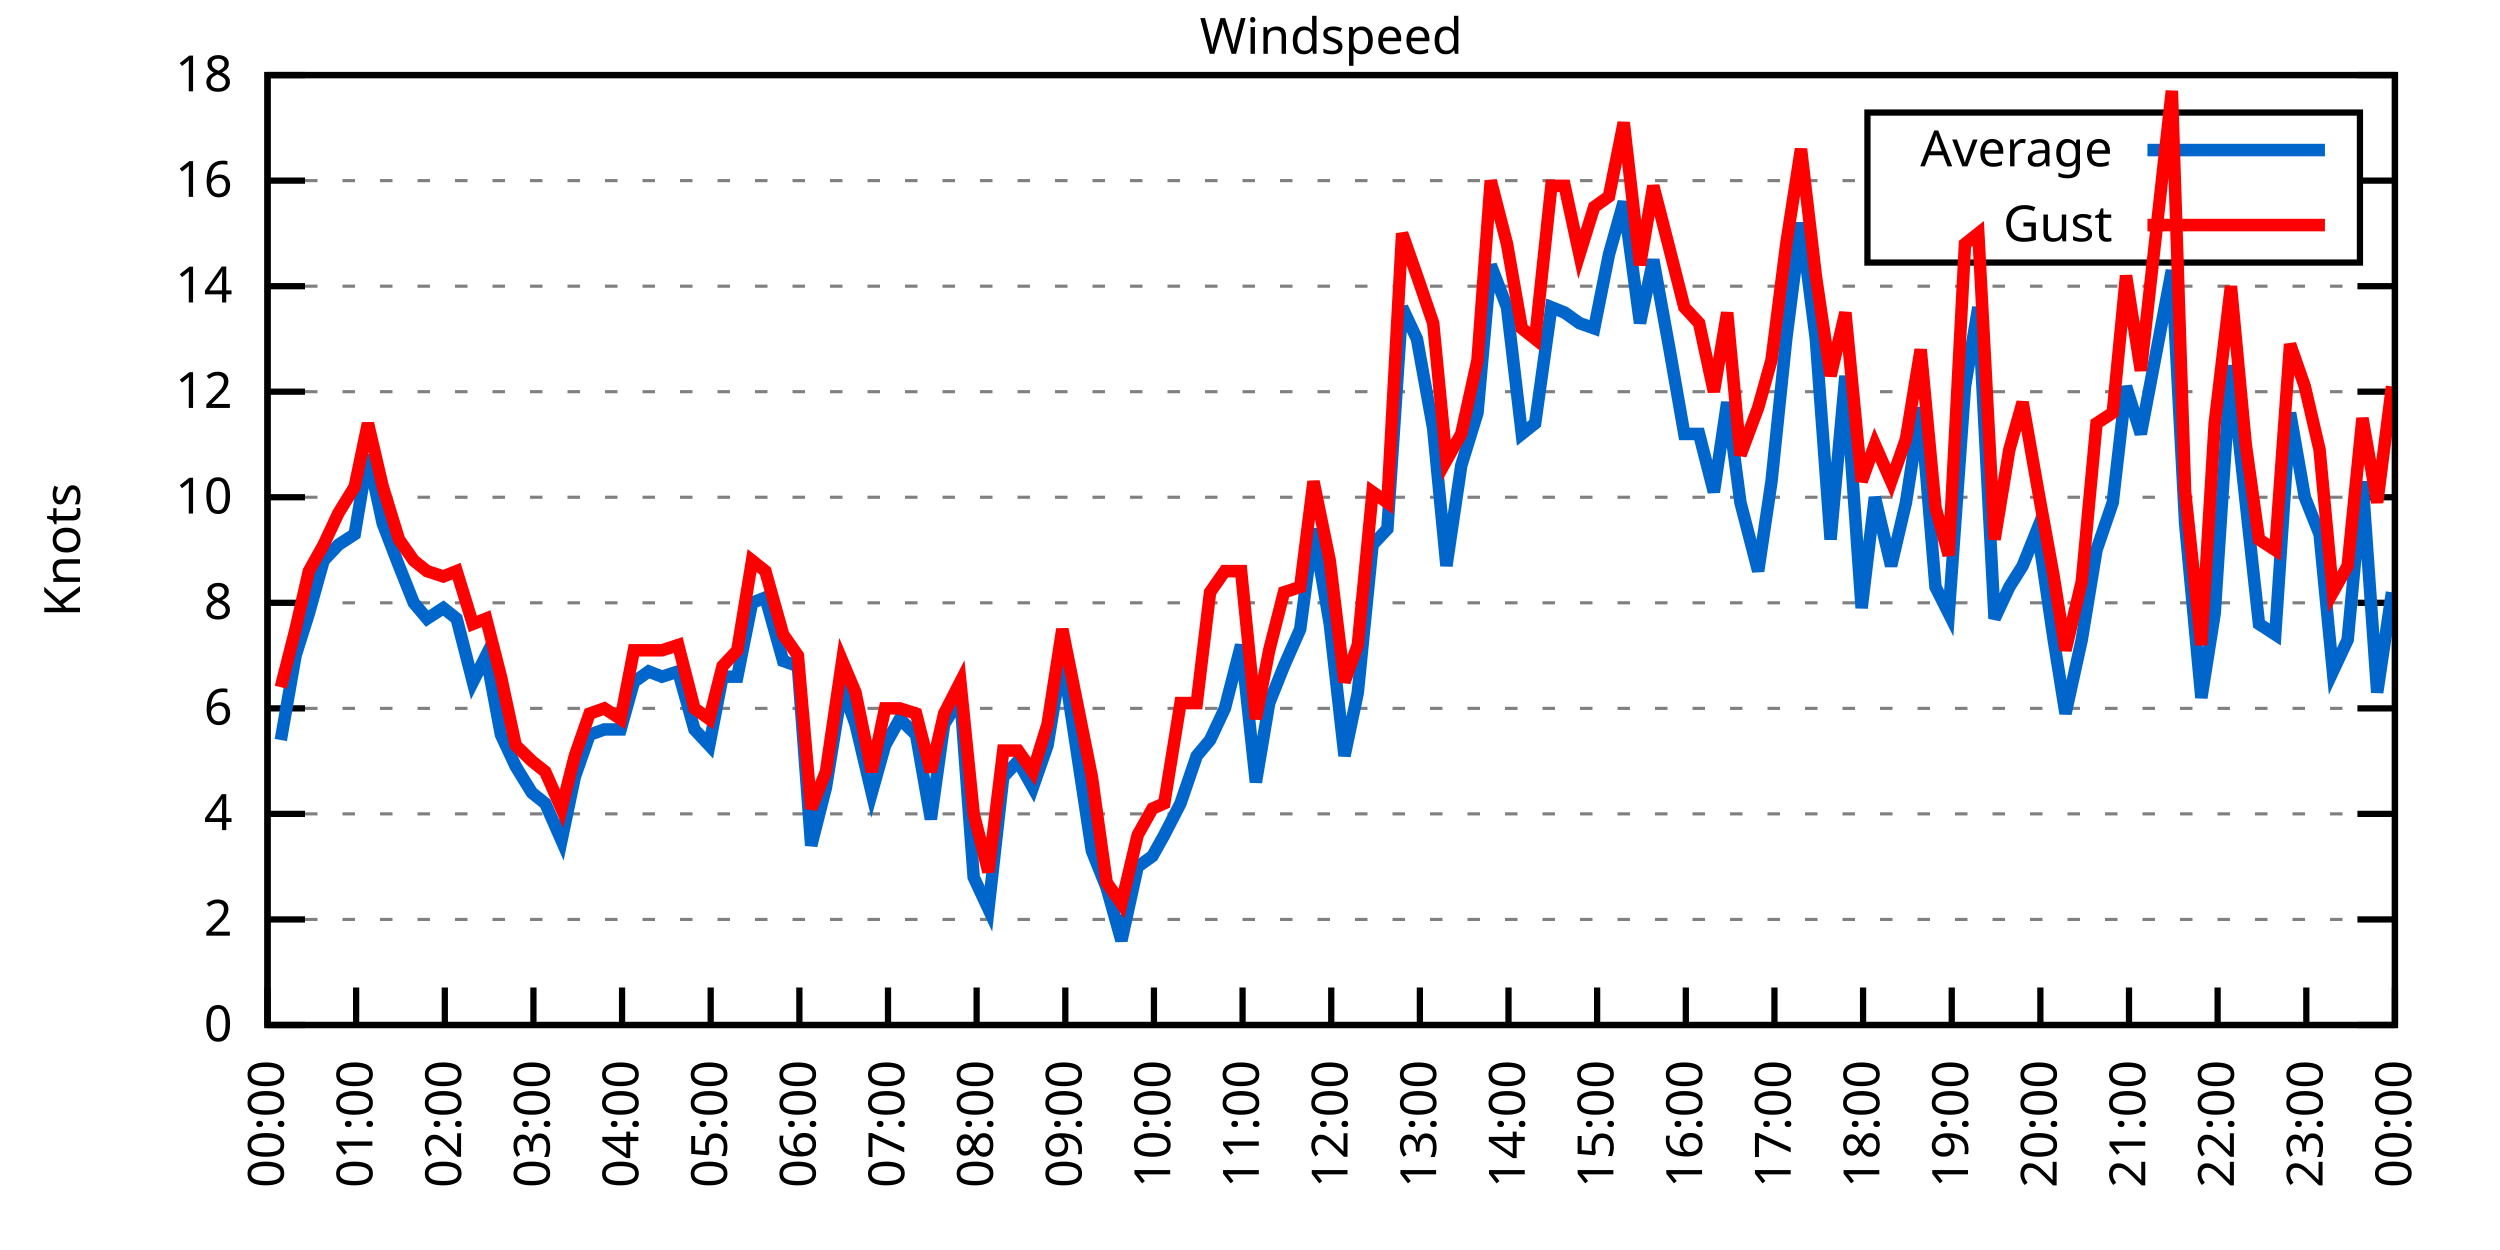
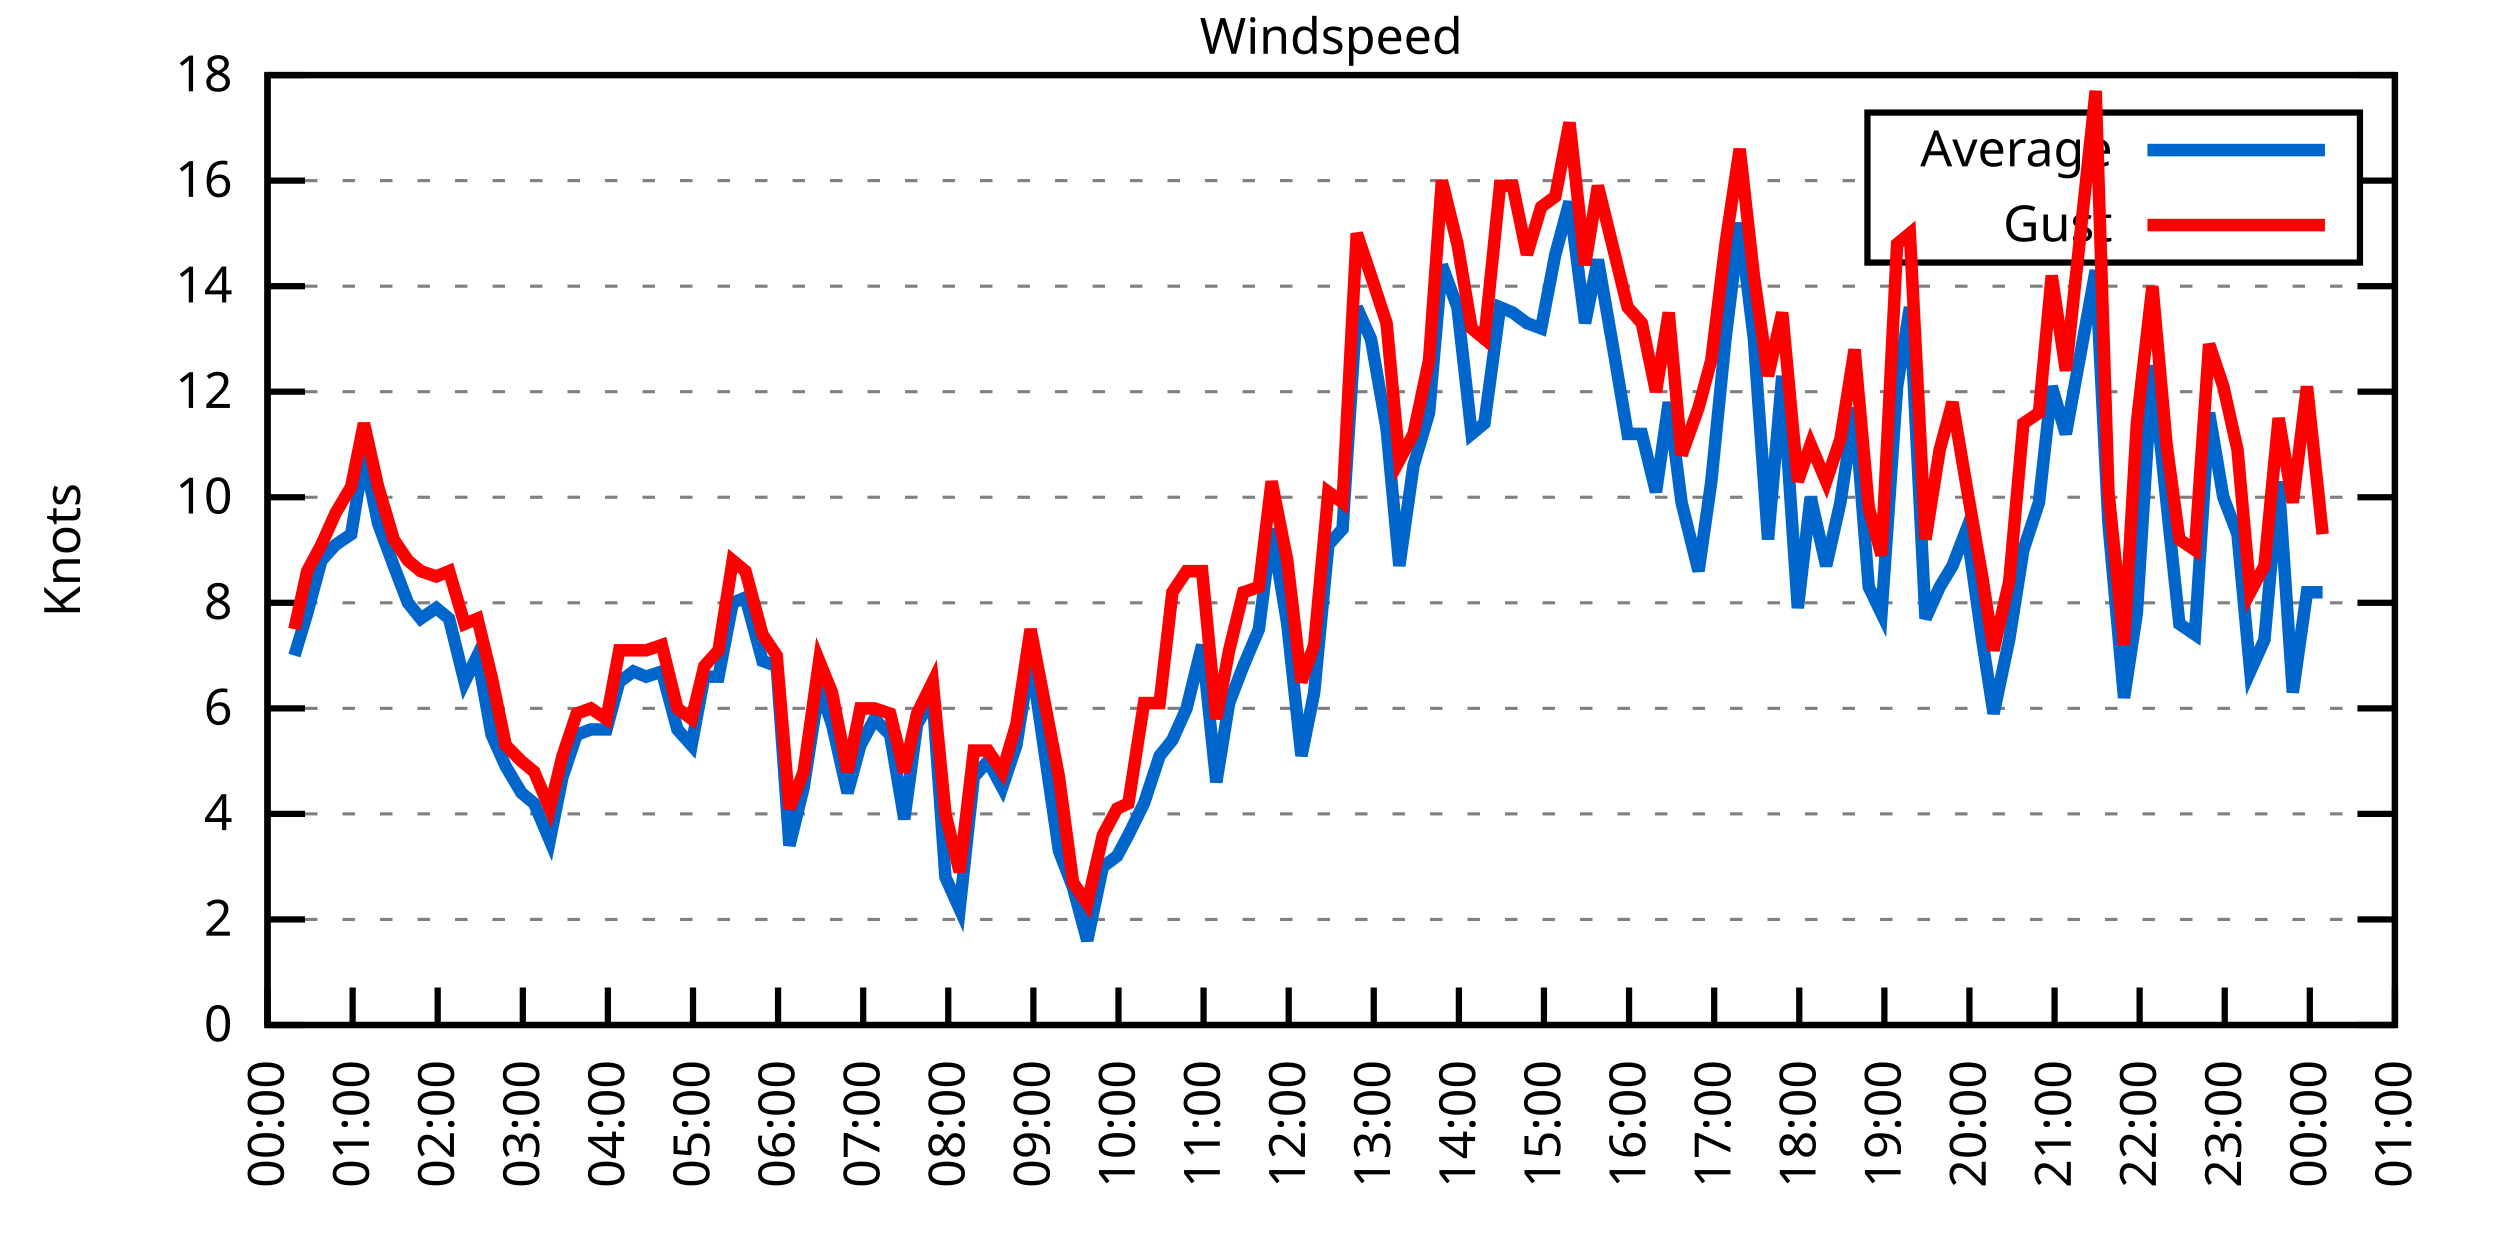
<svg xmlns="http://www.w3.org/2000/svg" xmlns:xlink="http://www.w3.org/1999/xlink" width="400" height="200" viewBox="0 0 400 200">
  <g id="gnuplot_canvas">
    <rect x="0" y="0" width="400" height="200" fill="none" />
    <defs>
      <circle id="gpDot" r="0.5" stroke-width="0.5" stroke="currentColor" />
      <path id="gpPt0" stroke-width="0.333" stroke="currentColor" d="M-1,0 h2 M0,-1 v2" />
      <path id="gpPt1" stroke-width="0.333" stroke="currentColor" d="M-1,-1 L1,1 M1,-1 L-1,1" />
      <path id="gpPt2" stroke-width="0.333" stroke="currentColor" d="M-1,0 L1,0 M0,-1 L0,1 M-1,-1 L1,1 M-1,1 L1,-1" />
      <rect id="gpPt3" stroke-width="0.333" stroke="currentColor" x="-1" y="-1" width="2" height="2" />
      <rect id="gpPt4" stroke-width="0.333" stroke="currentColor" fill="currentColor" x="-1" y="-1" width="2" height="2" />
      <circle id="gpPt5" stroke-width="0.333" stroke="currentColor" cx="0" cy="0" r="1" />
      <use xlink:href="#gpPt5" id="gpPt6" fill="currentColor" stroke="none" />
      <path id="gpPt7" stroke-width="0.333" stroke="currentColor" d="M0,-1.33 L-1.33,0.67 L1.33,0.67 z" />
      <use xlink:href="#gpPt7" id="gpPt8" fill="currentColor" stroke="none" />
      <use xlink:href="#gpPt7" id="gpPt9" stroke="currentColor" transform="rotate(180)" />
      <use xlink:href="#gpPt9" id="gpPt10" fill="currentColor" stroke="none" />
      <use xlink:href="#gpPt3" id="gpPt11" stroke="currentColor" transform="rotate(45)" />
      <use xlink:href="#gpPt11" id="gpPt12" fill="currentColor" stroke="none" />
      <path id="gpPt13" stroke-width="0.333" stroke="currentColor" d="M0,1.330 L1.265,0.411 L0.782,-1.067 L-0.782,-1.076 L-1.265,0.411 z" />
      <use xlink:href="#gpPt13" id="gpPt14" fill="currentColor" stroke="none" />
      <filter id="textbox" filterUnits="objectBoundingBox" x="0" y="0" height="1" width="1">
        <feFlood flood-color="white" flood-opacity="1" result="bgnd" />
        <feComposite in="SourceGraphic" in2="bgnd" operator="atop" />
      </filter>
      <filter id="greybox" filterUnits="objectBoundingBox" x="0" y="0" height="1" width="1">
        <feFlood flood-color="lightgrey" flood-opacity="1" result="grey" />
        <feComposite in="SourceGraphic" in2="grey" operator="atop" />
      </filter>
    </defs>
    <g fill="none" color="white" stroke="currentColor" stroke-width="1.00" stroke-linecap="butt" stroke-linejoin="miter">
</g>
    <g fill="none" color="black" stroke="currentColor" stroke-width="1.00" stroke-linecap="butt" stroke-linejoin="miter">
      <g stroke="none" shape-rendering="crispEdges">
        <polygon fill="rgb(255, 255, 255)" points="42.80,164.00 383.18,164.00 383.18,12.02 42.80,12.02 " />
      </g>
    </g>
    <g fill="none" color="black" stroke="currentColor" stroke-width="1.00" stroke-linecap="butt" stroke-linejoin="miter">
</g>
    <g fill="none" color="black" stroke="black" stroke-width="0.50" stroke-linecap="butt" stroke-linejoin="miter">
</g>
    <g fill="none" color="gray" stroke="currentColor" stroke-width="0.50" stroke-linecap="butt" stroke-linejoin="miter">
      <path stroke="gray" stroke-dasharray="2,4" class="gridline" d="M42.80,164.00 L383.19,164.00  " />
    </g>
    <g fill="none" color="gray" stroke="gray" stroke-width="1.00" stroke-linecap="butt" stroke-linejoin="miter">
</g>
    <g fill="none" color="black" stroke="currentColor" stroke-width="1.00" stroke-linecap="butt" stroke-linejoin="miter">
      <path stroke="black" d="M42.80,164.00 L48.80,164.00 M383.19,164.00 L377.19,164.00  " />
      <g transform="translate(37.20,166.60)" stroke="none" fill="black" font-family="Sans" font-size="8.00" text-anchor="end">
        <text>
          <tspan font-family="Sans"> 0</tspan>
        </text>
      </g>
    </g>
    <g fill="none" color="black" stroke="currentColor" stroke-width="1.00" stroke-linecap="butt" stroke-linejoin="miter">
</g>
    <g fill="none" color="black" stroke="black" stroke-width="0.50" stroke-linecap="butt" stroke-linejoin="miter">
</g>
    <g fill="none" color="gray" stroke="currentColor" stroke-width="0.50" stroke-linecap="butt" stroke-linejoin="miter">
      <path stroke="gray" stroke-dasharray="2,4" class="gridline" d="M42.80,147.11 L383.19,147.11  " />
    </g>
    <g fill="none" color="gray" stroke="gray" stroke-width="1.00" stroke-linecap="butt" stroke-linejoin="miter">
</g>
    <g fill="none" color="black" stroke="currentColor" stroke-width="1.00" stroke-linecap="butt" stroke-linejoin="miter">
      <path stroke="black" d="M42.80,147.11 L48.80,147.11 M383.19,147.11 L377.19,147.11  " />
      <g transform="translate(37.20,149.71)" stroke="none" fill="black" font-family="Sans" font-size="8.00" text-anchor="end">
        <text>
          <tspan font-family="Sans"> 2</tspan>
        </text>
      </g>
    </g>
    <g fill="none" color="black" stroke="currentColor" stroke-width="1.00" stroke-linecap="butt" stroke-linejoin="miter">
</g>
    <g fill="none" color="black" stroke="black" stroke-width="0.50" stroke-linecap="butt" stroke-linejoin="miter">
</g>
    <g fill="none" color="gray" stroke="currentColor" stroke-width="0.50" stroke-linecap="butt" stroke-linejoin="miter">
      <path stroke="gray" stroke-dasharray="2,4" class="gridline" d="M42.80,130.22 L383.19,130.22  " />
    </g>
    <g fill="none" color="gray" stroke="gray" stroke-width="1.00" stroke-linecap="butt" stroke-linejoin="miter">
</g>
    <g fill="none" color="black" stroke="currentColor" stroke-width="1.00" stroke-linecap="butt" stroke-linejoin="miter">
      <path stroke="black" d="M42.80,130.22 L48.80,130.22 M383.19,130.22 L377.19,130.22  " />
      <g transform="translate(37.20,132.82)" stroke="none" fill="black" font-family="Sans" font-size="8.00" text-anchor="end">
        <text>
          <tspan font-family="Sans"> 4</tspan>
        </text>
      </g>
    </g>
    <g fill="none" color="black" stroke="currentColor" stroke-width="1.00" stroke-linecap="butt" stroke-linejoin="miter">
</g>
    <g fill="none" color="black" stroke="black" stroke-width="0.50" stroke-linecap="butt" stroke-linejoin="miter">
</g>
    <g fill="none" color="gray" stroke="currentColor" stroke-width="0.50" stroke-linecap="butt" stroke-linejoin="miter">
      <path stroke="gray" stroke-dasharray="2,4" class="gridline" d="M42.80,113.34 L383.19,113.34  " />
    </g>
    <g fill="none" color="gray" stroke="gray" stroke-width="1.00" stroke-linecap="butt" stroke-linejoin="miter">
</g>
    <g fill="none" color="black" stroke="currentColor" stroke-width="1.00" stroke-linecap="butt" stroke-linejoin="miter">
      <path stroke="black" d="M42.80,113.34 L48.80,113.34 M383.19,113.34 L377.19,113.34  " />
      <g transform="translate(37.20,115.94)" stroke="none" fill="black" font-family="Sans" font-size="8.00" text-anchor="end">
        <text>
          <tspan font-family="Sans"> 6</tspan>
        </text>
      </g>
    </g>
    <g fill="none" color="black" stroke="currentColor" stroke-width="1.00" stroke-linecap="butt" stroke-linejoin="miter">
</g>
    <g fill="none" color="black" stroke="black" stroke-width="0.50" stroke-linecap="butt" stroke-linejoin="miter">
</g>
    <g fill="none" color="gray" stroke="currentColor" stroke-width="0.50" stroke-linecap="butt" stroke-linejoin="miter">
      <path stroke="gray" stroke-dasharray="2,4" class="gridline" d="M42.80,96.45 L383.19,96.45  " />
    </g>
    <g fill="none" color="gray" stroke="gray" stroke-width="1.00" stroke-linecap="butt" stroke-linejoin="miter">
</g>
    <g fill="none" color="black" stroke="currentColor" stroke-width="1.00" stroke-linecap="butt" stroke-linejoin="miter">
      <path stroke="black" d="M42.80,96.45 L48.80,96.45 M383.19,96.45 L377.19,96.45  " />
      <g transform="translate(37.20,99.05)" stroke="none" fill="black" font-family="Sans" font-size="8.00" text-anchor="end">
        <text>
          <tspan font-family="Sans"> 8</tspan>
        </text>
      </g>
    </g>
    <g fill="none" color="black" stroke="currentColor" stroke-width="1.00" stroke-linecap="butt" stroke-linejoin="miter">
</g>
    <g fill="none" color="black" stroke="black" stroke-width="0.50" stroke-linecap="butt" stroke-linejoin="miter">
</g>
    <g fill="none" color="gray" stroke="currentColor" stroke-width="0.50" stroke-linecap="butt" stroke-linejoin="miter">
      <path stroke="gray" stroke-dasharray="2,4" class="gridline" d="M42.80,79.56 L383.19,79.56  " />
    </g>
    <g fill="none" color="gray" stroke="gray" stroke-width="1.00" stroke-linecap="butt" stroke-linejoin="miter">
</g>
    <g fill="none" color="black" stroke="currentColor" stroke-width="1.00" stroke-linecap="butt" stroke-linejoin="miter">
      <path stroke="black" d="M42.80,79.56 L48.80,79.56 M383.19,79.56 L377.19,79.56  " />
      <g transform="translate(37.20,82.16)" stroke="none" fill="black" font-family="Sans" font-size="8.00" text-anchor="end">
        <text>
          <tspan font-family="Sans"> 10</tspan>
        </text>
      </g>
    </g>
    <g fill="none" color="black" stroke="currentColor" stroke-width="1.00" stroke-linecap="butt" stroke-linejoin="miter">
</g>
    <g fill="none" color="black" stroke="black" stroke-width="0.50" stroke-linecap="butt" stroke-linejoin="miter">
</g>
    <g fill="none" color="gray" stroke="currentColor" stroke-width="0.50" stroke-linecap="butt" stroke-linejoin="miter">
      <path stroke="gray" stroke-dasharray="2,4" class="gridline" d="M42.80,62.67 L383.19,62.67  " />
    </g>
    <g fill="none" color="gray" stroke="gray" stroke-width="1.00" stroke-linecap="butt" stroke-linejoin="miter">
</g>
    <g fill="none" color="black" stroke="currentColor" stroke-width="1.00" stroke-linecap="butt" stroke-linejoin="miter">
      <path stroke="black" d="M42.80,62.67 L48.80,62.67 M383.19,62.67 L377.19,62.67  " />
      <g transform="translate(37.20,65.27)" stroke="none" fill="black" font-family="Sans" font-size="8.00" text-anchor="end">
        <text>
          <tspan font-family="Sans"> 12</tspan>
        </text>
      </g>
    </g>
    <g fill="none" color="black" stroke="currentColor" stroke-width="1.00" stroke-linecap="butt" stroke-linejoin="miter">
</g>
    <g fill="none" color="black" stroke="black" stroke-width="0.50" stroke-linecap="butt" stroke-linejoin="miter">
</g>
    <g fill="none" color="gray" stroke="currentColor" stroke-width="0.50" stroke-linecap="butt" stroke-linejoin="miter">
      <path stroke="gray" stroke-dasharray="2,4" class="gridline" d="M42.80,45.79 L383.19,45.79  " />
    </g>
    <g fill="none" color="gray" stroke="gray" stroke-width="1.00" stroke-linecap="butt" stroke-linejoin="miter">
</g>
    <g fill="none" color="black" stroke="currentColor" stroke-width="1.00" stroke-linecap="butt" stroke-linejoin="miter">
      <path stroke="black" d="M42.80,45.79 L48.80,45.79 M383.19,45.79 L377.19,45.79  " />
      <g transform="translate(37.20,48.39)" stroke="none" fill="black" font-family="Sans" font-size="8.00" text-anchor="end">
        <text>
          <tspan font-family="Sans"> 14</tspan>
        </text>
      </g>
    </g>
    <g fill="none" color="black" stroke="currentColor" stroke-width="1.00" stroke-linecap="butt" stroke-linejoin="miter">
</g>
    <g fill="none" color="black" stroke="black" stroke-width="0.50" stroke-linecap="butt" stroke-linejoin="miter">
</g>
    <g fill="none" color="gray" stroke="currentColor" stroke-width="0.50" stroke-linecap="butt" stroke-linejoin="miter">
      <path stroke="gray" stroke-dasharray="2,4" class="gridline" d="M42.80,28.90 L298.79,28.90 M377.59,28.90 L383.19,28.90  " />
    </g>
    <g fill="none" color="gray" stroke="gray" stroke-width="1.00" stroke-linecap="butt" stroke-linejoin="miter">
</g>
    <g fill="none" color="black" stroke="currentColor" stroke-width="1.00" stroke-linecap="butt" stroke-linejoin="miter">
      <path stroke="black" d="M42.80,28.90 L48.80,28.90 M383.19,28.90 L377.19,28.90  " />
      <g transform="translate(37.20,31.50)" stroke="none" fill="black" font-family="Sans" font-size="8.00" text-anchor="end">
        <text>
          <tspan font-family="Sans"> 16</tspan>
        </text>
      </g>
    </g>
    <g fill="none" color="black" stroke="currentColor" stroke-width="1.00" stroke-linecap="butt" stroke-linejoin="miter">
</g>
    <g fill="none" color="black" stroke="black" stroke-width="0.50" stroke-linecap="butt" stroke-linejoin="miter">
</g>
    <g fill="none" color="gray" stroke="currentColor" stroke-width="0.50" stroke-linecap="butt" stroke-linejoin="miter">
      <path stroke="gray" stroke-dasharray="2,4" class="gridline" d="M42.80,12.01 L383.19,12.01  " />
    </g>
    <g fill="none" color="gray" stroke="gray" stroke-width="1.00" stroke-linecap="butt" stroke-linejoin="miter">
</g>
    <g fill="none" color="black" stroke="currentColor" stroke-width="1.00" stroke-linecap="butt" stroke-linejoin="miter">
      <path stroke="black" d="M42.80,12.01 L48.80,12.01 M383.19,12.01 L377.19,12.01  " />
      <g transform="translate(37.20,14.61)" stroke="none" fill="black" font-family="Sans" font-size="8.00" text-anchor="end">
        <text>
          <tspan font-family="Sans"> 18</tspan>
        </text>
      </g>
    </g>
    <g fill="none" color="black" stroke="currentColor" stroke-width="1.00" stroke-linecap="butt" stroke-linejoin="miter">
      <path stroke="black" d="M42.80,164.00 L42.80,158.00  " />
      <g transform="translate(45.40,169.60) rotate(270.00)" stroke="none" fill="black" font-family="Sans" font-size="8.00" text-anchor="end">
        <text>
          <tspan font-family="Sans">00:00</tspan>
        </text>
      </g>
    </g>
    <g fill="none" color="black" stroke="currentColor" stroke-width="1.00" stroke-linecap="butt" stroke-linejoin="miter">
-       <path stroke="black" d="M56.98,164.00 L56.98,158.00  " />
-       <g transform="translate(59.58,169.60) rotate(270.00)" stroke="none" fill="black" font-family="Sans" font-size="8.00" text-anchor="end">
+       <path stroke="black" d="M56.42,164.00 L56.42,158.00  " />
+       <g transform="translate(59.02,169.60) rotate(270.00)" stroke="none" fill="black" font-family="Sans" font-size="8.00" text-anchor="end">
        <text>
          <tspan font-family="Sans">01:00</tspan>
        </text>
      </g>
    </g>
    <g fill="none" color="black" stroke="currentColor" stroke-width="1.00" stroke-linecap="butt" stroke-linejoin="miter">
-       <path stroke="black" d="M71.17,164.00 L71.17,158.00  " />
-       <g transform="translate(73.77,169.60) rotate(270.00)" stroke="none" fill="black" font-family="Sans" font-size="8.00" text-anchor="end">
+       <path stroke="black" d="M70.03,164.00 L70.03,158.00  " />
+       <g transform="translate(72.63,169.60) rotate(270.00)" stroke="none" fill="black" font-family="Sans" font-size="8.00" text-anchor="end">
        <text>
          <tspan font-family="Sans">02:00</tspan>
        </text>
      </g>
    </g>
    <g fill="none" color="black" stroke="currentColor" stroke-width="1.00" stroke-linecap="butt" stroke-linejoin="miter">
-       <path stroke="black" d="M85.35,164.00 L85.35,158.00  " />
-       <g transform="translate(87.95,169.60) rotate(270.00)" stroke="none" fill="black" font-family="Sans" font-size="8.00" text-anchor="end">
+       <path stroke="black" d="M83.65,164.00 L83.65,158.00  " />
+       <g transform="translate(86.25,169.60) rotate(270.00)" stroke="none" fill="black" font-family="Sans" font-size="8.00" text-anchor="end">
        <text>
          <tspan font-family="Sans">03:00</tspan>
        </text>
      </g>
    </g>
    <g fill="none" color="black" stroke="currentColor" stroke-width="1.00" stroke-linecap="butt" stroke-linejoin="miter">
-       <path stroke="black" d="M99.53,164.00 L99.53,158.00  " />
-       <g transform="translate(102.13,169.60) rotate(270.00)" stroke="none" fill="black" font-family="Sans" font-size="8.00" text-anchor="end">
+       <path stroke="black" d="M97.26,164.00 L97.26,158.00  " />
+       <g transform="translate(99.86,169.60) rotate(270.00)" stroke="none" fill="black" font-family="Sans" font-size="8.00" text-anchor="end">
        <text>
          <tspan font-family="Sans">04:00</tspan>
        </text>
      </g>
    </g>
    <g fill="none" color="black" stroke="currentColor" stroke-width="1.00" stroke-linecap="butt" stroke-linejoin="miter">
-       <path stroke="black" d="M113.71,164.00 L113.71,158.00  " />
-       <g transform="translate(116.31,169.60) rotate(270.00)" stroke="none" fill="black" font-family="Sans" font-size="8.00" text-anchor="end">
+       <path stroke="black" d="M110.88,164.00 L110.88,158.00  " />
+       <g transform="translate(113.48,169.60) rotate(270.00)" stroke="none" fill="black" font-family="Sans" font-size="8.00" text-anchor="end">
        <text>
          <tspan font-family="Sans">05:00</tspan>
        </text>
      </g>
    </g>
    <g fill="none" color="black" stroke="currentColor" stroke-width="1.00" stroke-linecap="butt" stroke-linejoin="miter">
-       <path stroke="black" d="M127.90,164.00 L127.90,158.00  " />
-       <g transform="translate(130.50,169.60) rotate(270.00)" stroke="none" fill="black" font-family="Sans" font-size="8.00" text-anchor="end">
+       <path stroke="black" d="M124.49,164.00 L124.49,158.00  " />
+       <g transform="translate(127.09,169.60) rotate(270.00)" stroke="none" fill="black" font-family="Sans" font-size="8.00" text-anchor="end">
        <text>
          <tspan font-family="Sans">06:00</tspan>
        </text>
      </g>
    </g>
    <g fill="none" color="black" stroke="currentColor" stroke-width="1.00" stroke-linecap="butt" stroke-linejoin="miter">
-       <path stroke="black" d="M142.08,164.00 L142.08,158.00  " />
-       <g transform="translate(144.68,169.60) rotate(270.00)" stroke="none" fill="black" font-family="Sans" font-size="8.00" text-anchor="end">
+       <path stroke="black" d="M138.11,164.00 L138.11,158.00  " />
+       <g transform="translate(140.71,169.60) rotate(270.00)" stroke="none" fill="black" font-family="Sans" font-size="8.00" text-anchor="end">
        <text>
          <tspan font-family="Sans">07:00</tspan>
        </text>
      </g>
    </g>
    <g fill="none" color="black" stroke="currentColor" stroke-width="1.00" stroke-linecap="butt" stroke-linejoin="miter">
-       <path stroke="black" d="M156.26,164.00 L156.26,158.00  " />
-       <g transform="translate(158.86,169.60) rotate(270.00)" stroke="none" fill="black" font-family="Sans" font-size="8.00" text-anchor="end">
+       <path stroke="black" d="M151.72,164.00 L151.72,158.00  " />
+       <g transform="translate(154.32,169.60) rotate(270.00)" stroke="none" fill="black" font-family="Sans" font-size="8.00" text-anchor="end">
        <text>
          <tspan font-family="Sans">08:00</tspan>
        </text>
      </g>
    </g>
    <g fill="none" color="black" stroke="currentColor" stroke-width="1.00" stroke-linecap="butt" stroke-linejoin="miter">
-       <path stroke="black" d="M170.45,164.00 L170.45,158.00  " />
-       <g transform="translate(173.05,169.60) rotate(270.00)" stroke="none" fill="black" font-family="Sans" font-size="8.00" text-anchor="end">
+       <path stroke="black" d="M165.34,164.00 L165.34,158.00  " />
+       <g transform="translate(167.94,169.60) rotate(270.00)" stroke="none" fill="black" font-family="Sans" font-size="8.00" text-anchor="end">
        <text>
          <tspan font-family="Sans">09:00</tspan>
        </text>
      </g>
    </g>
    <g fill="none" color="black" stroke="currentColor" stroke-width="1.00" stroke-linecap="butt" stroke-linejoin="miter">
-       <path stroke="black" d="M184.63,164.00 L184.63,158.00  " />
-       <g transform="translate(187.23,169.60) rotate(270.00)" stroke="none" fill="black" font-family="Sans" font-size="8.00" text-anchor="end">
+       <path stroke="black" d="M178.96,164.00 L178.96,158.00  " />
+       <g transform="translate(181.56,169.60) rotate(270.00)" stroke="none" fill="black" font-family="Sans" font-size="8.00" text-anchor="end">
        <text>
          <tspan font-family="Sans">10:00</tspan>
        </text>
      </g>
    </g>
    <g fill="none" color="black" stroke="currentColor" stroke-width="1.00" stroke-linecap="butt" stroke-linejoin="miter">
-       <path stroke="black" d="M198.81,164.00 L198.81,158.00  " />
-       <g transform="translate(201.41,169.60) rotate(270.00)" stroke="none" fill="black" font-family="Sans" font-size="8.00" text-anchor="end">
+       <path stroke="black" d="M192.57,164.00 L192.57,158.00  " />
+       <g transform="translate(195.17,169.60) rotate(270.00)" stroke="none" fill="black" font-family="Sans" font-size="8.00" text-anchor="end">
        <text>
          <tspan font-family="Sans">11:00</tspan>
        </text>
      </g>
    </g>
    <g fill="none" color="black" stroke="currentColor" stroke-width="1.00" stroke-linecap="butt" stroke-linejoin="miter">
-       <path stroke="black" d="M213.00,164.00 L213.00,158.00  " />
-       <g transform="translate(215.60,169.60) rotate(270.00)" stroke="none" fill="black" font-family="Sans" font-size="8.00" text-anchor="end">
+       <path stroke="black" d="M206.19,164.00 L206.19,158.00  " />
+       <g transform="translate(208.79,169.60) rotate(270.00)" stroke="none" fill="black" font-family="Sans" font-size="8.00" text-anchor="end">
        <text>
          <tspan font-family="Sans">12:00</tspan>
        </text>
      </g>
    </g>
    <g fill="none" color="black" stroke="currentColor" stroke-width="1.00" stroke-linecap="butt" stroke-linejoin="miter">
-       <path stroke="black" d="M227.18,164.00 L227.18,158.00  " />
-       <g transform="translate(229.78,169.60) rotate(270.00)" stroke="none" fill="black" font-family="Sans" font-size="8.00" text-anchor="end">
+       <path stroke="black" d="M219.80,164.00 L219.80,158.00  " />
+       <g transform="translate(222.40,169.60) rotate(270.00)" stroke="none" fill="black" font-family="Sans" font-size="8.00" text-anchor="end">
        <text>
          <tspan font-family="Sans">13:00</tspan>
        </text>
      </g>
    </g>
    <g fill="none" color="black" stroke="currentColor" stroke-width="1.00" stroke-linecap="butt" stroke-linejoin="miter">
-       <path stroke="black" d="M241.36,164.00 L241.36,158.00  " />
-       <g transform="translate(243.96,169.60) rotate(270.00)" stroke="none" fill="black" font-family="Sans" font-size="8.00" text-anchor="end">
+       <path stroke="black" d="M233.42,164.00 L233.42,158.00  " />
+       <g transform="translate(236.02,169.60) rotate(270.00)" stroke="none" fill="black" font-family="Sans" font-size="8.00" text-anchor="end">
        <text>
          <tspan font-family="Sans">14:00</tspan>
        </text>
      </g>
    </g>
    <g fill="none" color="black" stroke="currentColor" stroke-width="1.00" stroke-linecap="butt" stroke-linejoin="miter">
-       <path stroke="black" d="M255.54,164.00 L255.54,158.00  " />
-       <g transform="translate(258.14,169.60) rotate(270.00)" stroke="none" fill="black" font-family="Sans" font-size="8.00" text-anchor="end">
+       <path stroke="black" d="M247.03,164.00 L247.03,158.00  " />
+       <g transform="translate(249.63,169.60) rotate(270.00)" stroke="none" fill="black" font-family="Sans" font-size="8.00" text-anchor="end">
        <text>
          <tspan font-family="Sans">15:00</tspan>
        </text>
      </g>
    </g>
    <g fill="none" color="black" stroke="currentColor" stroke-width="1.00" stroke-linecap="butt" stroke-linejoin="miter">
-       <path stroke="black" d="M269.73,164.00 L269.73,158.00  " />
-       <g transform="translate(272.33,169.60) rotate(270.00)" stroke="none" fill="black" font-family="Sans" font-size="8.00" text-anchor="end">
+       <path stroke="black" d="M260.65,164.00 L260.65,158.00  " />
+       <g transform="translate(263.25,169.60) rotate(270.00)" stroke="none" fill="black" font-family="Sans" font-size="8.00" text-anchor="end">
        <text>
          <tspan font-family="Sans">16:00</tspan>
        </text>
      </g>
    </g>
    <g fill="none" color="black" stroke="currentColor" stroke-width="1.00" stroke-linecap="butt" stroke-linejoin="miter">
-       <path stroke="black" d="M283.91,164.00 L283.91,158.00  " />
-       <g transform="translate(286.51,169.60) rotate(270.00)" stroke="none" fill="black" font-family="Sans" font-size="8.00" text-anchor="end">
+       <path stroke="black" d="M274.27,164.00 L274.27,158.00  " />
+       <g transform="translate(276.87,169.60) rotate(270.00)" stroke="none" fill="black" font-family="Sans" font-size="8.00" text-anchor="end">
        <text>
          <tspan font-family="Sans">17:00</tspan>
        </text>
      </g>
    </g>
    <g fill="none" color="black" stroke="currentColor" stroke-width="1.00" stroke-linecap="butt" stroke-linejoin="miter">
-       <path stroke="black" d="M298.09,164.00 L298.09,158.00  " />
-       <g transform="translate(300.69,169.60) rotate(270.00)" stroke="none" fill="black" font-family="Sans" font-size="8.00" text-anchor="end">
+       <path stroke="black" d="M287.88,164.00 L287.88,158.00  " />
+       <g transform="translate(290.48,169.60) rotate(270.00)" stroke="none" fill="black" font-family="Sans" font-size="8.00" text-anchor="end">
        <text>
          <tspan font-family="Sans">18:00</tspan>
        </text>
      </g>
    </g>
    <g fill="none" color="black" stroke="currentColor" stroke-width="1.00" stroke-linecap="butt" stroke-linejoin="miter">
-       <path stroke="black" d="M312.28,164.00 L312.28,158.00  " />
-       <g transform="translate(314.88,169.60) rotate(270.00)" stroke="none" fill="black" font-family="Sans" font-size="8.00" text-anchor="end">
+       <path stroke="black" d="M301.50,164.00 L301.50,158.00  " />
+       <g transform="translate(304.10,169.60) rotate(270.00)" stroke="none" fill="black" font-family="Sans" font-size="8.00" text-anchor="end">
        <text>
          <tspan font-family="Sans">19:00</tspan>
        </text>
      </g>
    </g>
    <g fill="none" color="black" stroke="currentColor" stroke-width="1.00" stroke-linecap="butt" stroke-linejoin="miter">
-       <path stroke="black" d="M326.46,164.00 L326.46,158.00  " />
-       <g transform="translate(329.06,169.60) rotate(270.00)" stroke="none" fill="black" font-family="Sans" font-size="8.00" text-anchor="end">
+       <path stroke="black" d="M315.11,164.00 L315.11,158.00  " />
+       <g transform="translate(317.71,169.60) rotate(270.00)" stroke="none" fill="black" font-family="Sans" font-size="8.00" text-anchor="end">
        <text>
          <tspan font-family="Sans">20:00</tspan>
        </text>
      </g>
    </g>
    <g fill="none" color="black" stroke="currentColor" stroke-width="1.00" stroke-linecap="butt" stroke-linejoin="miter">
-       <path stroke="black" d="M340.64,164.00 L340.64,158.00  " />
-       <g transform="translate(343.24,169.60) rotate(270.00)" stroke="none" fill="black" font-family="Sans" font-size="8.00" text-anchor="end">
+       <path stroke="black" d="M328.73,164.00 L328.73,158.00  " />
+       <g transform="translate(331.33,169.60) rotate(270.00)" stroke="none" fill="black" font-family="Sans" font-size="8.00" text-anchor="end">
        <text>
          <tspan font-family="Sans">21:00</tspan>
        </text>
      </g>
    </g>
    <g fill="none" color="black" stroke="currentColor" stroke-width="1.00" stroke-linecap="butt" stroke-linejoin="miter">
-       <path stroke="black" d="M354.82,164.00 L354.82,158.00  " />
-       <g transform="translate(357.42,169.60) rotate(270.00)" stroke="none" fill="black" font-family="Sans" font-size="8.00" text-anchor="end">
+       <path stroke="black" d="M342.34,164.00 L342.34,158.00  " />
+       <g transform="translate(344.94,169.60) rotate(270.00)" stroke="none" fill="black" font-family="Sans" font-size="8.00" text-anchor="end">
        <text>
          <tspan font-family="Sans">22:00</tspan>
        </text>
      </g>
    </g>
    <g fill="none" color="black" stroke="currentColor" stroke-width="1.00" stroke-linecap="butt" stroke-linejoin="miter">
-       <path stroke="black" d="M369.01,164.00 L369.01,158.00  " />
-       <g transform="translate(371.61,169.60) rotate(270.00)" stroke="none" fill="black" font-family="Sans" font-size="8.00" text-anchor="end">
+       <path stroke="black" d="M355.96,164.00 L355.96,158.00  " />
+       <g transform="translate(358.56,169.60) rotate(270.00)" stroke="none" fill="black" font-family="Sans" font-size="8.00" text-anchor="end">
        <text>
          <tspan font-family="Sans">23:00</tspan>
+         </text>
+       </g>
+     </g>
+     <g fill="none" color="black" stroke="currentColor" stroke-width="1.00" stroke-linecap="butt" stroke-linejoin="miter">
+       <path stroke="black" d="M369.57,164.00 L369.57,158.00  " />
+       <g transform="translate(372.17,169.60) rotate(270.00)" stroke="none" fill="black" font-family="Sans" font-size="8.00" text-anchor="end">
+         <text>
+           <tspan font-family="Sans">00:00</tspan>
        </text>
      </g>
    </g>
    <g fill="none" color="black" stroke="currentColor" stroke-width="1.00" stroke-linecap="butt" stroke-linejoin="miter">
      <path stroke="black" d="M383.19,164.00 L383.19,158.00  " />
      <g transform="translate(385.79,169.60) rotate(270.00)" stroke="none" fill="black" font-family="Sans" font-size="8.00" text-anchor="end">
        <text>
-           <tspan font-family="Sans">00:00</tspan>
+           <tspan font-family="Sans">01:00</tspan>
        </text>
      </g>
    </g>
    <g fill="none" color="black" stroke="currentColor" stroke-width="1.00" stroke-linecap="butt" stroke-linejoin="miter">
</g>
    <g fill="none" color="black" stroke="currentColor" stroke-width="1.00" stroke-linecap="butt" stroke-linejoin="miter">
      <path stroke="black" d="M42.80,12.01 L42.80,164.00 L383.19,164.00 L383.19,12.01 L42.80,12.01 Z  " />
    </g>
    <g fill="none" color="black" stroke="currentColor" stroke-width="1.00" stroke-linecap="butt" stroke-linejoin="miter">
</g>
    <g fill="none" color="black" stroke="currentColor" stroke-width="1.00" stroke-linecap="butt" stroke-linejoin="miter">
      <path stroke="black" d="M298.79,42.01 L298.79,18.01 L377.59,18.01 L377.59,42.01 L298.79,42.01 Z  " />
    </g>
    <g id="Windspeed_plot_1">
      <g fill="none" color="white" stroke="black" stroke-width="2.00" stroke-linecap="butt" stroke-linejoin="miter">
</g>
      <g fill="none" color="black" stroke="currentColor" stroke-width="2.00" stroke-linecap="butt" stroke-linejoin="miter">
        <g transform="translate(337.99,26.61)" stroke="none" fill="black" font-family="Sans" font-size="8.00" text-anchor="end">
          <text>
            <tspan font-family="Sans">Average</tspan>
          </text>
        </g>
      </g>
      <g fill="none" color="black" stroke="currentColor" stroke-width="2.00" stroke-linecap="butt" stroke-linejoin="miter">
-         <path stroke="rgb(  0, 102, 204)" d="M343.59,24.01 L371.99,24.01 M44.93,118.40 L47.29,104.89 L49.42,98.14 L51.78,89.69 L54.15,87.16 L56.75,85.47   L58.87,72.81 L61.24,83.78 L63.84,90.54 L66.20,96.45 L68.33,98.98 L70.93,97.29 L73.06,98.98 L75.66,109.11   L77.78,104.89 L80.15,117.56 L82.51,122.62 L85.11,126.85 L87.24,128.54 L89.84,134.45 L91.97,124.31 L94.33,117.56   L96.70,116.71 L99.30,116.71 L101.42,109.11 L103.79,107.43 L105.91,108.27 L108.51,107.43 L111.11,116.71 L113.48,119.25   L115.61,108.27 L117.97,108.27 L120.33,96.45 L122.46,95.60 L125.30,105.74 L127.66,106.58 L129.79,135.29 L132.15,126.00   L134.75,109.96 L136.88,115.87 L139.48,126.85 L141.61,119.25 L143.97,115.03 L146.57,117.56 L148.94,131.07 L151.06,115.87   L153.66,111.65 L155.79,140.36 L158.15,145.42 L160.52,124.31 L162.88,121.78 L165.25,126.00 L167.61,119.25 L169.97,104.89   L174.70,136.14 L177.06,142.05 L179.43,150.49 L182.03,138.67 L184.39,136.98 L186.28,133.60 L188.88,128.54 L191.48,120.94   L193.61,118.40 L195.98,113.34 L198.58,103.20 L200.94,125.16 L203.07,112.49 L205.43,106.58 L208.03,100.67 L210.16,84.63   L212.76,99.83 L215.12,120.94 L217.25,110.80 L219.61,87.16 L221.98,84.63 L224.34,49.16 L226.71,54.23 L229.31,68.58   L231.43,90.54 L233.80,74.49 L236.40,66.05 L238.52,42.41 L241.12,49.16 L243.49,69.43 L245.62,67.74 L248.22,49.16   L250.34,50.01 L252.71,51.70 L255.07,52.54 L257.43,40.72 L259.80,32.28 L262.40,51.70 L264.53,41.56 L267.13,55.92   L269.49,69.43 L271.85,69.43 L274.22,78.72 L276.35,64.36 L278.47,80.41 L281.31,91.38 L283.44,77.03 L285.80,54.23   L288.16,35.65 L290.53,54.23 L292.89,86.32 L295.26,60.14 L297.86,97.29 L299.98,79.56 L302.58,90.54 L304.95,80.41   L307.31,65.21 L309.68,93.92 L311.80,98.14 L314.40,61.83 L316.53,49.16 L319.13,98.98 L321.49,93.92 L323.62,90.54   L325.99,84.63 L328.59,102.36 L330.48,114.18 L333.08,102.36 L335.44,88.00 L338.04,80.41 L340.17,61.83 L342.53,69.43   L347.50,43.25 L349.62,83.78 L352.22,111.65 L354.35,98.14 L356.95,58.45 L359.32,80.41 L361.44,99.83 L364.04,101.52   L366.41,66.05 L368.77,79.56 L371.13,85.47 L373.26,107.43 L375.63,102.36 L377.99,77.03 L380.35,110.80 L382.72,94.76    " />
+         <path stroke="rgb(  0, 102, 204)" d="M343.59,24.01 L371.99,24.01 M47.11,104.89 L49.15,98.14 L51.42,89.69 L53.69,87.16 L56.19,85.47 L58.23,72.81   L60.50,83.78 L63.00,90.54 L65.27,96.45 L67.31,98.98 L69.80,97.29 L71.85,98.98 L74.34,109.11 L76.39,104.89   L78.65,117.56 L80.92,122.62 L83.42,126.85 L85.46,128.54 L87.96,134.45 L90.00,124.31 L92.27,117.56 L94.54,116.71   L97.04,116.71 L99.08,109.11 L101.35,107.43 L103.39,108.27 L105.89,107.43 L108.38,116.71 L110.65,119.25 L112.69,108.27   L114.96,108.27 L117.23,96.45 L119.27,95.60 L122.00,105.74 L124.27,106.58 L126.31,135.29 L128.58,126.00 L131.07,109.96   L133.12,115.87 L135.61,126.85 L137.66,119.25 L139.92,115.03 L142.42,117.56 L144.69,131.07 L146.73,115.87 L149.23,111.65   L151.27,140.36 L153.54,145.42 L155.81,124.31 L158.08,121.78 L160.35,126.00 L162.62,119.25 L164.89,104.89 L169.43,136.14   L171.69,142.05 L173.96,150.49 L176.46,138.67 L178.73,136.98 L180.54,133.60 L183.04,128.54 L185.54,120.94 L187.58,118.40   L189.85,113.34 L192.34,103.20 L194.61,125.16 L196.66,112.49 L198.93,106.58 L201.42,100.67 L203.46,84.63 L205.96,99.83   L208.23,120.94 L210.27,110.80 L212.54,87.16 L214.81,84.63 L217.08,49.16 L219.35,54.23 L221.85,68.58 L223.89,90.54   L226.16,74.49 L228.65,66.05 L230.70,42.41 L233.19,49.16 L235.46,69.43 L237.50,67.74 L240.00,49.16 L242.04,50.01   L244.31,51.70 L246.58,52.54 L248.85,40.72 L251.12,32.28 L253.61,51.70 L255.66,41.56 L258.15,55.92 L260.42,69.43   L262.69,69.43 L264.96,78.72 L267.00,64.36 L269.05,80.41 L271.77,91.38 L273.81,77.03 L276.08,54.23 L278.35,35.65   L280.62,54.23 L282.89,86.32 L285.16,60.14 L287.65,97.29 L289.70,79.56 L292.19,90.54 L294.46,80.41 L296.73,65.21   L299.00,93.92 L301.04,98.14 L303.54,61.83 L305.58,49.16 L308.08,98.98 L310.35,93.92 L312.39,90.54 L314.66,84.63   L317.15,102.36 L318.97,114.18 L321.47,102.36 L323.74,88.00 L326.23,80.41 L328.27,61.83 L330.54,69.43 L335.31,43.25   L337.35,83.78 L339.85,111.65 L341.89,98.14 L344.39,58.45 L346.65,80.41 L348.70,99.83 L351.19,101.52 L353.46,66.05   L355.73,79.56 L358.00,85.47 L360.04,107.43 L362.31,102.36 L364.58,77.03 L366.85,110.80 L369.12,94.76 L371.62,94.76    " />
      </g>
    </g>
    <g id="Windspeed_plot_2">
      <g fill="none" color="black" stroke="currentColor" stroke-width="2.00" stroke-linecap="butt" stroke-linejoin="miter">
        <g transform="translate(337.99,38.61)" stroke="none" fill="black" font-family="Sans" font-size="8.00" text-anchor="end">
          <text>
            <tspan font-family="Sans">Gust</tspan>
          </text>
        </g>
      </g>
      <g fill="none" color="black" stroke="currentColor" stroke-width="2.00" stroke-linecap="butt" stroke-linejoin="miter">
-         <path stroke="rgb(255,   0,   0)" d="M343.59,36.01 L371.99,36.01 M44.93,109.96 L47.29,100.67 L49.42,91.38 L51.78,87.16 L54.15,82.09 L56.75,77.87   L58.87,67.74 L61.24,77.87 L63.84,86.32 L66.20,89.69 L68.33,91.38 L70.93,92.23 L73.06,91.38 L75.66,99.83   L77.78,98.98 L80.15,108.27 L82.51,119.25 L85.11,121.78 L87.24,123.47 L89.84,129.38 L91.97,120.94 L94.33,114.18   L96.70,113.34 L99.30,115.03 L101.42,104.05 L103.79,104.05 L105.91,104.05 L108.51,103.20 L111.11,113.34 L113.48,115.03   L115.61,106.58 L117.97,104.05 L120.33,89.69 L122.46,91.38 L125.30,101.52 L127.66,104.89 L129.79,129.38 L132.15,123.47   L134.75,105.74 L136.88,110.80 L139.48,123.47 L141.61,113.34 L143.97,113.34 L146.57,114.18 L148.94,123.47 L151.06,114.18   L153.66,109.11 L155.79,130.22 L158.15,139.51 L160.52,120.09 L162.88,120.09 L165.25,123.47 L167.61,115.87 L169.97,100.67   L174.70,124.31 L177.06,141.20 L179.43,144.58 L182.03,133.60 L184.39,129.38 L186.28,128.54 L188.88,112.49 L191.48,112.49   L193.61,94.76 L195.98,91.38 L198.58,91.38 L200.94,115.03 L203.07,104.05 L205.43,94.76 L208.03,93.92 L210.16,77.03   L212.76,89.69 L215.12,109.11 L217.25,103.20 L219.61,78.72 L221.98,80.41 L224.34,37.34 L226.71,44.10 L229.31,51.70   L231.43,73.65 L233.80,69.43 L236.40,57.61 L238.52,28.90 L241.12,39.03 L243.49,52.54 L245.62,54.23 L248.22,29.74   L250.34,29.74 L252.71,40.72 L255.07,33.12 L257.43,31.43 L259.80,19.61 L262.40,42.41 L264.53,29.74 L267.13,39.87   L269.49,49.16 L271.85,51.70 L274.22,62.67 L276.35,50.01 L278.47,72.81 L281.31,65.21 L283.44,57.61 L285.80,39.03   L288.16,23.83 L290.53,44.10 L292.89,60.14 L295.26,50.01 L297.86,77.03 L299.98,71.12 L302.58,77.03 L304.95,70.27   L307.31,55.92 L309.68,81.25 L311.80,88.85 L314.40,39.03 L316.53,37.34 L319.13,86.32 L321.49,71.96 L323.62,64.36   L325.99,77.87 L328.59,92.23 L330.48,104.05 L333.08,93.07 L335.44,67.74 L338.04,66.05 L340.17,44.10 L342.53,59.30   L347.50,14.54 L349.62,78.72 L352.22,103.20 L354.35,67.74 L356.95,45.79 L359.32,71.12 L361.44,86.32 L364.04,88.00   L366.41,55.07 L368.77,61.83 L371.13,71.96 L373.26,94.76 L375.63,90.54 L377.99,66.90 L380.35,80.41 L382.72,61.83    " />
+         <path stroke="rgb(255,   0,   0)" d="M343.59,36.01 L371.99,36.01 M47.11,100.67 L49.15,91.38 L51.42,87.16 L53.69,82.09 L56.19,77.87 L58.23,67.74   L60.50,77.87 L63.00,86.32 L65.27,89.69 L67.31,91.38 L69.80,92.23 L71.85,91.38 L74.34,99.83 L76.39,98.98   L78.65,108.27 L80.92,119.25 L83.42,121.78 L85.46,123.47 L87.96,129.38 L90.00,120.94 L92.27,114.18 L94.54,113.34   L97.04,115.03 L99.08,104.05 L101.35,104.05 L103.39,104.05 L105.89,103.20 L108.38,113.34 L110.65,115.03 L112.69,106.58   L114.96,104.05 L117.23,89.69 L119.27,91.38 L122.00,101.52 L124.27,104.89 L126.31,129.38 L128.58,123.47 L131.07,105.74   L133.12,110.80 L135.61,123.47 L137.66,113.34 L139.92,113.34 L142.42,114.18 L144.69,123.47 L146.73,114.18 L149.23,109.11   L151.27,130.22 L153.54,139.51 L155.81,120.09 L158.08,120.09 L160.35,123.47 L162.62,115.87 L164.89,100.67 L169.43,124.31   L171.69,141.20 L173.96,144.58 L176.46,133.60 L178.73,129.38 L180.54,128.54 L183.04,112.49 L185.54,112.49 L187.58,94.76   L189.85,91.38 L192.34,91.38 L194.61,115.03 L196.66,104.05 L198.93,94.76 L201.42,93.92 L203.46,77.03 L205.96,89.69   L208.23,109.11 L210.27,103.20 L212.54,78.72 L214.81,80.41 L217.08,37.34 L219.35,44.10 L221.85,51.70 L223.89,73.65   L226.16,69.43 L228.65,57.61 L230.70,28.90 L233.19,39.03 L235.46,52.54 L237.50,54.23 L240.00,29.74 L242.04,29.74   L244.31,40.72 L246.58,33.12 L248.85,31.43 L251.12,19.61 L253.61,42.41 L255.66,29.74 L258.15,39.87 L260.42,49.16   L262.69,51.70 L264.96,62.67 L267.00,50.01 L269.05,72.81 L271.77,65.21 L273.81,57.61 L276.08,39.03 L278.35,23.83   L280.62,44.10 L282.89,60.14 L285.16,50.01 L287.65,77.03 L289.70,71.12 L292.19,77.03 L294.46,70.27 L296.73,55.92   L299.00,81.25 L301.04,88.85 L303.54,39.03 L305.58,37.34 L308.08,86.32 L310.35,71.96 L312.39,64.36 L314.66,77.87   L317.15,92.23 L318.97,104.05 L321.47,93.07 L323.74,67.74 L326.23,66.05 L328.27,44.10 L330.54,59.30 L335.31,14.54   L337.35,78.72 L339.85,103.20 L341.89,67.74 L344.39,45.79 L346.65,71.12 L348.70,86.32 L351.19,88.00 L353.46,55.07   L355.73,61.83 L358.00,71.96 L360.04,94.76 L362.31,90.54 L364.58,66.90 L366.85,80.41 L369.12,61.83 L371.62,85.47    " />
      </g>
    </g>
    <g fill="none" color="black" stroke="currentColor" stroke-width="2.00" stroke-linecap="butt" stroke-linejoin="miter">
</g>
    <g fill="none" color="black" stroke="black" stroke-width="1.00" stroke-linecap="butt" stroke-linejoin="miter">
</g>
    <g fill="none" color="black" stroke="currentColor" stroke-width="1.00" stroke-linecap="butt" stroke-linejoin="miter">
      <path stroke="black" d="M42.80,12.01 L42.80,164.00 L383.19,164.00 L383.19,12.01 L42.80,12.01 Z  " />
      <g transform="translate(12.80,88.01) rotate(270.00)" stroke="none" fill="black" font-family="Sans" font-size="8.00" text-anchor="middle">
        <text>
          <tspan font-family="Sans">Knots</tspan>
        </text>
      </g>
    </g>
    <g fill="none" color="black" stroke="currentColor" stroke-width="1.00" stroke-linecap="butt" stroke-linejoin="miter">
</g>
    <g fill="none" color="black" stroke="currentColor" stroke-width="1.00" stroke-linecap="butt" stroke-linejoin="miter">
      <g transform="translate(212.99,8.61)" stroke="none" fill="black" font-family="Sans" font-size="8.00" text-anchor="middle">
        <text>
          <tspan font-family="Sans">Windspeed</tspan>
        </text>
      </g>
    </g>
    <g fill="none" color="black" stroke="currentColor" stroke-width="1.00" stroke-linecap="butt" stroke-linejoin="miter">
</g>
  </g>
</svg>
